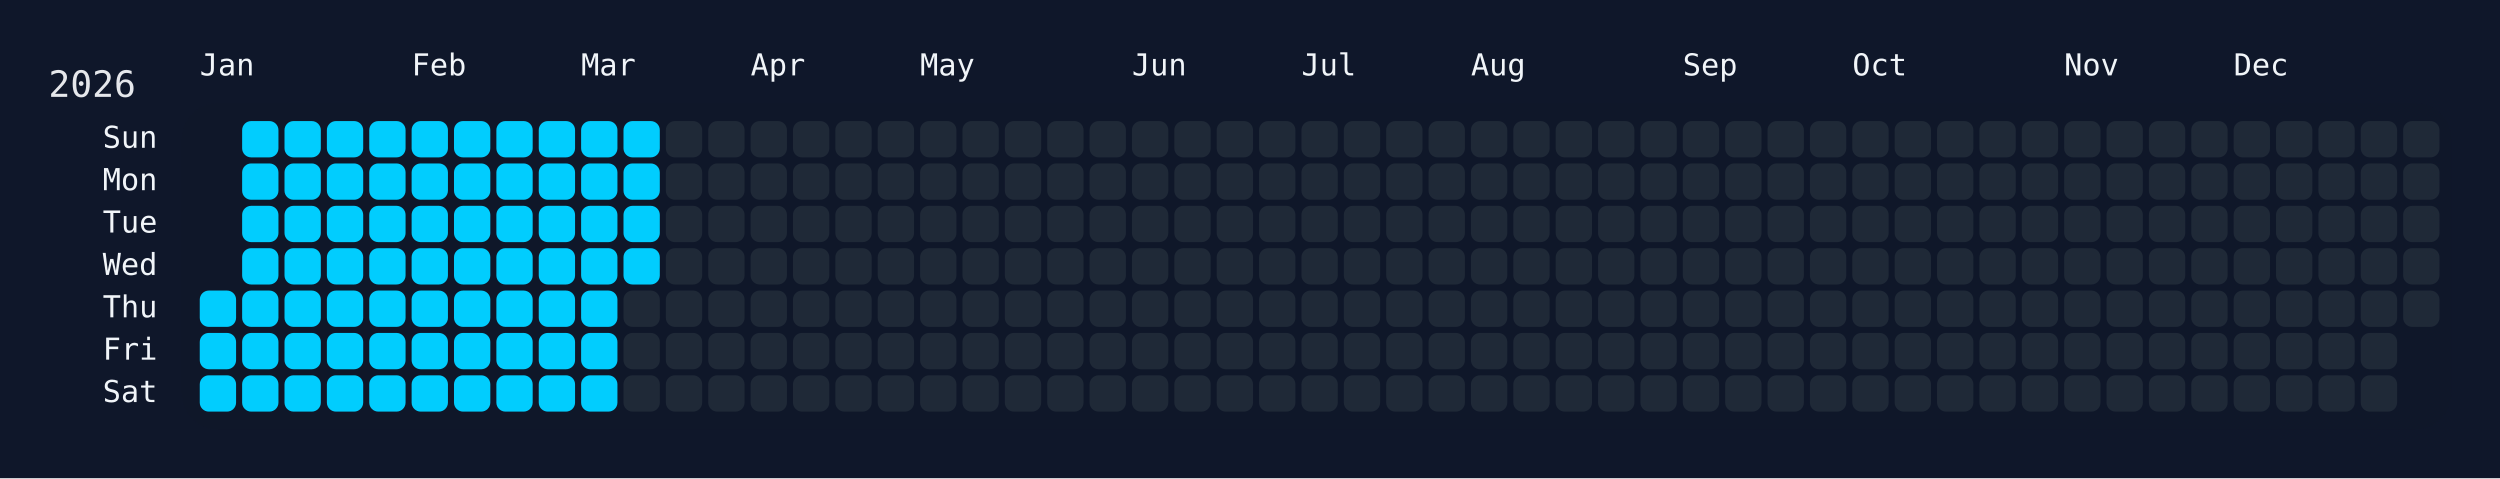
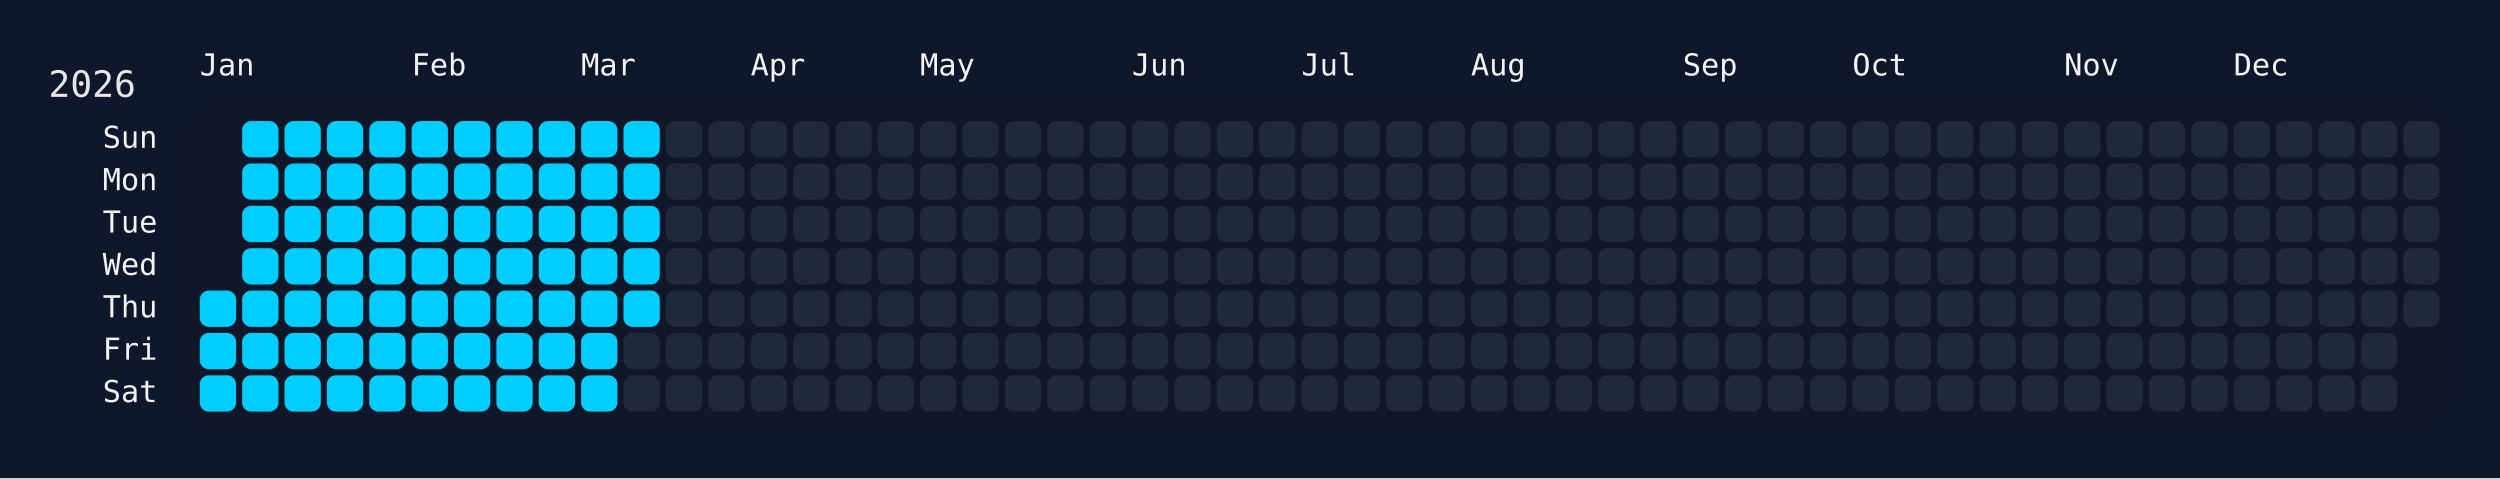
<svg xmlns="http://www.w3.org/2000/svg" width="826" height="158" viewBox="0 0 826 158">
  <rect width="826" height="158" fill="#0f172a" />
  <rect x="60" y="34" width="750" height="108" rx="12" ry="12" fill="rgba(15, 23, 42, 0.8)" />
  <text x="16" y="32" font-size="12" fill="#e5e7eb" font-family="JetBrains Mono, ui-monospace, SFMono-Regular, Menlo, Monaco, Consolas, monospace">2026</text>
  <text x="66" y="18" font-size="10" fill="#f1f5f9" font-family="JetBrains Mono, ui-monospace, SFMono-Regular, Menlo, Monaco, Consolas, monospace" dominant-baseline="hanging">Jan</text>
  <text x="136" y="18" font-size="10" fill="#f1f5f9" font-family="JetBrains Mono, ui-monospace, SFMono-Regular, Menlo, Monaco, Consolas, monospace" dominant-baseline="hanging">Feb</text>
  <text x="192" y="18" font-size="10" fill="#f1f5f9" font-family="JetBrains Mono, ui-monospace, SFMono-Regular, Menlo, Monaco, Consolas, monospace" dominant-baseline="hanging">Mar</text>
  <text x="248" y="18" font-size="10" fill="#f1f5f9" font-family="JetBrains Mono, ui-monospace, SFMono-Regular, Menlo, Monaco, Consolas, monospace" dominant-baseline="hanging">Apr</text>
  <text x="304" y="18" font-size="10" fill="#f1f5f9" font-family="JetBrains Mono, ui-monospace, SFMono-Regular, Menlo, Monaco, Consolas, monospace" dominant-baseline="hanging">May</text>
  <text x="374" y="18" font-size="10" fill="#f1f5f9" font-family="JetBrains Mono, ui-monospace, SFMono-Regular, Menlo, Monaco, Consolas, monospace" dominant-baseline="hanging">Jun</text>
  <text x="430" y="18" font-size="10" fill="#f1f5f9" font-family="JetBrains Mono, ui-monospace, SFMono-Regular, Menlo, Monaco, Consolas, monospace" dominant-baseline="hanging">Jul</text>
  <text x="486" y="18" font-size="10" fill="#f1f5f9" font-family="JetBrains Mono, ui-monospace, SFMono-Regular, Menlo, Monaco, Consolas, monospace" dominant-baseline="hanging">Aug</text>
  <text x="556" y="18" font-size="10" fill="#f1f5f9" font-family="JetBrains Mono, ui-monospace, SFMono-Regular, Menlo, Monaco, Consolas, monospace" dominant-baseline="hanging">Sep</text>
  <text x="612" y="18" font-size="10" fill="#f1f5f9" font-family="JetBrains Mono, ui-monospace, SFMono-Regular, Menlo, Monaco, Consolas, monospace" dominant-baseline="hanging">Oct</text>
  <text x="682" y="18" font-size="10" fill="#f1f5f9" font-family="JetBrains Mono, ui-monospace, SFMono-Regular, Menlo, Monaco, Consolas, monospace" dominant-baseline="hanging">Nov</text>
  <text x="738" y="18" font-size="10" fill="#f1f5f9" font-family="JetBrains Mono, ui-monospace, SFMono-Regular, Menlo, Monaco, Consolas, monospace" dominant-baseline="hanging">Dec</text>
  <text x="52" y="46.0" font-size="10" fill="#f1f5f9" font-family="JetBrains Mono, ui-monospace, SFMono-Regular, Menlo, Monaco, Consolas, monospace" text-anchor="end" dominant-baseline="middle">Sun</text>
  <text x="52" y="60.0" font-size="10" fill="#f1f5f9" font-family="JetBrains Mono, ui-monospace, SFMono-Regular, Menlo, Monaco, Consolas, monospace" text-anchor="end" dominant-baseline="middle">Mon</text>
  <text x="52" y="74.0" font-size="10" fill="#f1f5f9" font-family="JetBrains Mono, ui-monospace, SFMono-Regular, Menlo, Monaco, Consolas, monospace" text-anchor="end" dominant-baseline="middle">Tue</text>
  <text x="52" y="88.0" font-size="10" fill="#f1f5f9" font-family="JetBrains Mono, ui-monospace, SFMono-Regular, Menlo, Monaco, Consolas, monospace" text-anchor="end" dominant-baseline="middle">Wed</text>
  <text x="52" y="102.0" font-size="10" fill="#f1f5f9" font-family="JetBrains Mono, ui-monospace, SFMono-Regular, Menlo, Monaco, Consolas, monospace" text-anchor="end" dominant-baseline="middle">Thu</text>
  <text x="52" y="116.0" font-size="10" fill="#f1f5f9" font-family="JetBrains Mono, ui-monospace, SFMono-Regular, Menlo, Monaco, Consolas, monospace" text-anchor="end" dominant-baseline="middle">Fri</text>
  <text x="52" y="130.0" font-size="10" fill="#f1f5f9" font-family="JetBrains Mono, ui-monospace, SFMono-Regular, Menlo, Monaco, Consolas, monospace" text-anchor="end" dominant-baseline="middle">Sat</text>
  <g transform="translate(66,40)">
    <rect x="0" y="56" width="12" height="12" rx="3" ry="3" fill="#01cdfe" data-date="2026-01-01" />
    <rect x="0" y="70" width="12" height="12" rx="3" ry="3" fill="#01cdfe" data-date="2026-01-02" />
    <rect x="0" y="84" width="12" height="12" rx="3" ry="3" fill="#01cdfe" data-date="2026-01-03" />
    <rect x="14" y="0" width="12" height="12" rx="3" ry="3" fill="#01cdfe" data-date="2026-01-04" />
    <rect x="14" y="14" width="12" height="12" rx="3" ry="3" fill="#01cdfe" data-date="2026-01-05" />
    <rect x="14" y="28" width="12" height="12" rx="3" ry="3" fill="#01cdfe" data-date="2026-01-06" />
    <rect x="14" y="42" width="12" height="12" rx="3" ry="3" fill="#01cdfe" data-date="2026-01-07" />
    <rect x="14" y="56" width="12" height="12" rx="3" ry="3" fill="#01cdfe" data-date="2026-01-08" />
    <rect x="14" y="70" width="12" height="12" rx="3" ry="3" fill="#01cdfe" data-date="2026-01-09" />
    <rect x="14" y="84" width="12" height="12" rx="3" ry="3" fill="#01cdfe" data-date="2026-01-10" />
    <rect x="28" y="0" width="12" height="12" rx="3" ry="3" fill="#01cdfe" data-date="2026-01-11" />
    <rect x="28" y="14" width="12" height="12" rx="3" ry="3" fill="#01cdfe" data-date="2026-01-12" />
    <rect x="28" y="28" width="12" height="12" rx="3" ry="3" fill="#01cdfe" data-date="2026-01-13" />
    <rect x="28" y="42" width="12" height="12" rx="3" ry="3" fill="#01cdfe" data-date="2026-01-14" />
    <rect x="28" y="56" width="12" height="12" rx="3" ry="3" fill="#01cdfe" data-date="2026-01-15" />
    <rect x="28" y="70" width="12" height="12" rx="3" ry="3" fill="#01cdfe" data-date="2026-01-16" />
    <rect x="28" y="84" width="12" height="12" rx="3" ry="3" fill="#01cdfe" data-date="2026-01-17" />
    <rect x="42" y="0" width="12" height="12" rx="3" ry="3" fill="#01cdfe" data-date="2026-01-18" />
    <rect x="42" y="14" width="12" height="12" rx="3" ry="3" fill="#01cdfe" data-date="2026-01-19" />
    <rect x="42" y="28" width="12" height="12" rx="3" ry="3" fill="#01cdfe" data-date="2026-01-20" />
    <rect x="42" y="42" width="12" height="12" rx="3" ry="3" fill="#01cdfe" data-date="2026-01-21" />
    <rect x="42" y="56" width="12" height="12" rx="3" ry="3" fill="#01cdfe" data-date="2026-01-22" />
    <rect x="42" y="70" width="12" height="12" rx="3" ry="3" fill="#01cdfe" data-date="2026-01-23" />
    <rect x="42" y="84" width="12" height="12" rx="3" ry="3" fill="#01cdfe" data-date="2026-01-24" />
    <rect x="56" y="0" width="12" height="12" rx="3" ry="3" fill="#01cdfe" data-date="2026-01-25" />
    <rect x="56" y="14" width="12" height="12" rx="3" ry="3" fill="#01cdfe" data-date="2026-01-26" />
    <rect x="56" y="28" width="12" height="12" rx="3" ry="3" fill="#01cdfe" data-date="2026-01-27" />
    <rect x="56" y="42" width="12" height="12" rx="3" ry="3" fill="#01cdfe" data-date="2026-01-28" />
    <rect x="56" y="56" width="12" height="12" rx="3" ry="3" fill="#01cdfe" data-date="2026-01-29" />
    <rect x="56" y="70" width="12" height="12" rx="3" ry="3" fill="#01cdfe" data-date="2026-01-30" />
    <rect x="56" y="84" width="12" height="12" rx="3" ry="3" fill="#01cdfe" data-date="2026-01-31" />
    <rect x="70" y="0" width="12" height="12" rx="3" ry="3" fill="#01cdfe" data-date="2026-02-01" />
    <rect x="70" y="14" width="12" height="12" rx="3" ry="3" fill="#01cdfe" data-date="2026-02-02" />
    <rect x="70" y="28" width="12" height="12" rx="3" ry="3" fill="#01cdfe" data-date="2026-02-03" />
    <rect x="70" y="42" width="12" height="12" rx="3" ry="3" fill="#01cdfe" data-date="2026-02-04" />
    <rect x="70" y="56" width="12" height="12" rx="3" ry="3" fill="#01cdfe" data-date="2026-02-05" />
    <rect x="70" y="70" width="12" height="12" rx="3" ry="3" fill="#01cdfe" data-date="2026-02-06" />
    <rect x="70" y="84" width="12" height="12" rx="3" ry="3" fill="#01cdfe" data-date="2026-02-07" />
    <rect x="84" y="0" width="12" height="12" rx="3" ry="3" fill="#01cdfe" data-date="2026-02-08" />
    <rect x="84" y="14" width="12" height="12" rx="3" ry="3" fill="#01cdfe" data-date="2026-02-09" />
    <rect x="84" y="28" width="12" height="12" rx="3" ry="3" fill="#01cdfe" data-date="2026-02-10" />
    <rect x="84" y="42" width="12" height="12" rx="3" ry="3" fill="#01cdfe" data-date="2026-02-11" />
    <rect x="84" y="56" width="12" height="12" rx="3" ry="3" fill="#01cdfe" data-date="2026-02-12" />
    <rect x="84" y="70" width="12" height="12" rx="3" ry="3" fill="#01cdfe" data-date="2026-02-13" />
    <rect x="84" y="84" width="12" height="12" rx="3" ry="3" fill="#01cdfe" data-date="2026-02-14" />
    <rect x="98" y="0" width="12" height="12" rx="3" ry="3" fill="#01cdfe" data-date="2026-02-15" />
    <rect x="98" y="14" width="12" height="12" rx="3" ry="3" fill="#01cdfe" data-date="2026-02-16" />
    <rect x="98" y="28" width="12" height="12" rx="3" ry="3" fill="#01cdfe" data-date="2026-02-17" />
    <rect x="98" y="42" width="12" height="12" rx="3" ry="3" fill="#01cdfe" data-date="2026-02-18" />
    <rect x="98" y="56" width="12" height="12" rx="3" ry="3" fill="#01cdfe" data-date="2026-02-19" />
    <rect x="98" y="70" width="12" height="12" rx="3" ry="3" fill="#01cdfe" data-date="2026-02-20" />
    <rect x="98" y="84" width="12" height="12" rx="3" ry="3" fill="#01cdfe" data-date="2026-02-21" />
    <rect x="112" y="0" width="12" height="12" rx="3" ry="3" fill="#01cdfe" data-date="2026-02-22" />
    <rect x="112" y="14" width="12" height="12" rx="3" ry="3" fill="#01cdfe" data-date="2026-02-23" />
    <rect x="112" y="28" width="12" height="12" rx="3" ry="3" fill="#01cdfe" data-date="2026-02-24" />
    <rect x="112" y="42" width="12" height="12" rx="3" ry="3" fill="#01cdfe" data-date="2026-02-25" />
    <rect x="112" y="56" width="12" height="12" rx="3" ry="3" fill="#01cdfe" data-date="2026-02-26" />
    <rect x="112" y="70" width="12" height="12" rx="3" ry="3" fill="#01cdfe" data-date="2026-02-27" />
    <rect x="112" y="84" width="12" height="12" rx="3" ry="3" fill="#01cdfe" data-date="2026-02-28" />
    <rect x="126" y="0" width="12" height="12" rx="3" ry="3" fill="#01cdfe" data-date="2026-03-01" />
    <rect x="126" y="14" width="12" height="12" rx="3" ry="3" fill="#01cdfe" data-date="2026-03-02" />
    <rect x="126" y="28" width="12" height="12" rx="3" ry="3" fill="#01cdfe" data-date="2026-03-03" />
    <rect x="126" y="42" width="12" height="12" rx="3" ry="3" fill="#01cdfe" data-date="2026-03-04" />
    <rect x="126" y="56" width="12" height="12" rx="3" ry="3" fill="#01cdfe" data-date="2026-03-05" />
    <rect x="126" y="70" width="12" height="12" rx="3" ry="3" fill="#01cdfe" data-date="2026-03-06" />
    <rect x="126" y="84" width="12" height="12" rx="3" ry="3" fill="#01cdfe" data-date="2026-03-07" />
    <rect x="140" y="0" width="12" height="12" rx="3" ry="3" fill="#01cdfe" data-date="2026-03-08" />
    <rect x="140" y="14" width="12" height="12" rx="3" ry="3" fill="#01cdfe" data-date="2026-03-09" />
    <rect x="140" y="28" width="12" height="12" rx="3" ry="3" fill="#01cdfe" data-date="2026-03-10" />
    <rect x="140" y="42" width="12" height="12" rx="3" ry="3" fill="#01cdfe" data-date="2026-03-11" />
-     <rect x="140" y="56" width="12" height="12" rx="3" ry="3" fill="#1f2937" data-date="2026-03-12" />
+     <rect x="140" y="56" width="12" height="12" rx="3" ry="3" fill="#01cdfe" data-date="2026-03-12" />
    <rect x="140" y="70" width="12" height="12" rx="3" ry="3" fill="#1f2937" data-date="2026-03-13" />
    <rect x="140" y="84" width="12" height="12" rx="3" ry="3" fill="#1f2937" data-date="2026-03-14" />
    <rect x="154" y="0" width="12" height="12" rx="3" ry="3" fill="#1f2937" data-date="2026-03-15" />
    <rect x="154" y="14" width="12" height="12" rx="3" ry="3" fill="#1f2937" data-date="2026-03-16" />
    <rect x="154" y="28" width="12" height="12" rx="3" ry="3" fill="#1f2937" data-date="2026-03-17" />
    <rect x="154" y="42" width="12" height="12" rx="3" ry="3" fill="#1f2937" data-date="2026-03-18" />
    <rect x="154" y="56" width="12" height="12" rx="3" ry="3" fill="#1f2937" data-date="2026-03-19" />
    <rect x="154" y="70" width="12" height="12" rx="3" ry="3" fill="#1f2937" data-date="2026-03-20" />
    <rect x="154" y="84" width="12" height="12" rx="3" ry="3" fill="#1f2937" data-date="2026-03-21" />
    <rect x="168" y="0" width="12" height="12" rx="3" ry="3" fill="#1f2937" data-date="2026-03-22" />
    <rect x="168" y="14" width="12" height="12" rx="3" ry="3" fill="#1f2937" data-date="2026-03-23" />
    <rect x="168" y="28" width="12" height="12" rx="3" ry="3" fill="#1f2937" data-date="2026-03-24" />
    <rect x="168" y="42" width="12" height="12" rx="3" ry="3" fill="#1f2937" data-date="2026-03-25" />
    <rect x="168" y="56" width="12" height="12" rx="3" ry="3" fill="#1f2937" data-date="2026-03-26" />
    <rect x="168" y="70" width="12" height="12" rx="3" ry="3" fill="#1f2937" data-date="2026-03-27" />
    <rect x="168" y="84" width="12" height="12" rx="3" ry="3" fill="#1f2937" data-date="2026-03-28" />
    <rect x="182" y="0" width="12" height="12" rx="3" ry="3" fill="#1f2937" data-date="2026-03-29" />
    <rect x="182" y="14" width="12" height="12" rx="3" ry="3" fill="#1f2937" data-date="2026-03-30" />
    <rect x="182" y="28" width="12" height="12" rx="3" ry="3" fill="#1f2937" data-date="2026-03-31" />
    <rect x="182" y="42" width="12" height="12" rx="3" ry="3" fill="#1f2937" data-date="2026-04-01" />
    <rect x="182" y="56" width="12" height="12" rx="3" ry="3" fill="#1f2937" data-date="2026-04-02" />
    <rect x="182" y="70" width="12" height="12" rx="3" ry="3" fill="#1f2937" data-date="2026-04-03" />
    <rect x="182" y="84" width="12" height="12" rx="3" ry="3" fill="#1f2937" data-date="2026-04-04" />
    <rect x="196" y="0" width="12" height="12" rx="3" ry="3" fill="#1f2937" data-date="2026-04-05" />
    <rect x="196" y="14" width="12" height="12" rx="3" ry="3" fill="#1f2937" data-date="2026-04-06" />
    <rect x="196" y="28" width="12" height="12" rx="3" ry="3" fill="#1f2937" data-date="2026-04-07" />
    <rect x="196" y="42" width="12" height="12" rx="3" ry="3" fill="#1f2937" data-date="2026-04-08" />
    <rect x="196" y="56" width="12" height="12" rx="3" ry="3" fill="#1f2937" data-date="2026-04-09" />
    <rect x="196" y="70" width="12" height="12" rx="3" ry="3" fill="#1f2937" data-date="2026-04-10" />
    <rect x="196" y="84" width="12" height="12" rx="3" ry="3" fill="#1f2937" data-date="2026-04-11" />
    <rect x="210" y="0" width="12" height="12" rx="3" ry="3" fill="#1f2937" data-date="2026-04-12" />
    <rect x="210" y="14" width="12" height="12" rx="3" ry="3" fill="#1f2937" data-date="2026-04-13" />
    <rect x="210" y="28" width="12" height="12" rx="3" ry="3" fill="#1f2937" data-date="2026-04-14" />
    <rect x="210" y="42" width="12" height="12" rx="3" ry="3" fill="#1f2937" data-date="2026-04-15" />
    <rect x="210" y="56" width="12" height="12" rx="3" ry="3" fill="#1f2937" data-date="2026-04-16" />
    <rect x="210" y="70" width="12" height="12" rx="3" ry="3" fill="#1f2937" data-date="2026-04-17" />
    <rect x="210" y="84" width="12" height="12" rx="3" ry="3" fill="#1f2937" data-date="2026-04-18" />
    <rect x="224" y="0" width="12" height="12" rx="3" ry="3" fill="#1f2937" data-date="2026-04-19" />
    <rect x="224" y="14" width="12" height="12" rx="3" ry="3" fill="#1f2937" data-date="2026-04-20" />
    <rect x="224" y="28" width="12" height="12" rx="3" ry="3" fill="#1f2937" data-date="2026-04-21" />
    <rect x="224" y="42" width="12" height="12" rx="3" ry="3" fill="#1f2937" data-date="2026-04-22" />
    <rect x="224" y="56" width="12" height="12" rx="3" ry="3" fill="#1f2937" data-date="2026-04-23" />
    <rect x="224" y="70" width="12" height="12" rx="3" ry="3" fill="#1f2937" data-date="2026-04-24" />
    <rect x="224" y="84" width="12" height="12" rx="3" ry="3" fill="#1f2937" data-date="2026-04-25" />
    <rect x="238" y="0" width="12" height="12" rx="3" ry="3" fill="#1f2937" data-date="2026-04-26" />
    <rect x="238" y="14" width="12" height="12" rx="3" ry="3" fill="#1f2937" data-date="2026-04-27" />
    <rect x="238" y="28" width="12" height="12" rx="3" ry="3" fill="#1f2937" data-date="2026-04-28" />
    <rect x="238" y="42" width="12" height="12" rx="3" ry="3" fill="#1f2937" data-date="2026-04-29" />
    <rect x="238" y="56" width="12" height="12" rx="3" ry="3" fill="#1f2937" data-date="2026-04-30" />
    <rect x="238" y="70" width="12" height="12" rx="3" ry="3" fill="#1f2937" data-date="2026-05-01" />
    <rect x="238" y="84" width="12" height="12" rx="3" ry="3" fill="#1f2937" data-date="2026-05-02" />
    <rect x="252" y="0" width="12" height="12" rx="3" ry="3" fill="#1f2937" data-date="2026-05-03" />
    <rect x="252" y="14" width="12" height="12" rx="3" ry="3" fill="#1f2937" data-date="2026-05-04" />
    <rect x="252" y="28" width="12" height="12" rx="3" ry="3" fill="#1f2937" data-date="2026-05-05" />
    <rect x="252" y="42" width="12" height="12" rx="3" ry="3" fill="#1f2937" data-date="2026-05-06" />
    <rect x="252" y="56" width="12" height="12" rx="3" ry="3" fill="#1f2937" data-date="2026-05-07" />
    <rect x="252" y="70" width="12" height="12" rx="3" ry="3" fill="#1f2937" data-date="2026-05-08" />
    <rect x="252" y="84" width="12" height="12" rx="3" ry="3" fill="#1f2937" data-date="2026-05-09" />
    <rect x="266" y="0" width="12" height="12" rx="3" ry="3" fill="#1f2937" data-date="2026-05-10" />
    <rect x="266" y="14" width="12" height="12" rx="3" ry="3" fill="#1f2937" data-date="2026-05-11" />
    <rect x="266" y="28" width="12" height="12" rx="3" ry="3" fill="#1f2937" data-date="2026-05-12" />
    <rect x="266" y="42" width="12" height="12" rx="3" ry="3" fill="#1f2937" data-date="2026-05-13" />
    <rect x="266" y="56" width="12" height="12" rx="3" ry="3" fill="#1f2937" data-date="2026-05-14" />
    <rect x="266" y="70" width="12" height="12" rx="3" ry="3" fill="#1f2937" data-date="2026-05-15" />
    <rect x="266" y="84" width="12" height="12" rx="3" ry="3" fill="#1f2937" data-date="2026-05-16" />
    <rect x="280" y="0" width="12" height="12" rx="3" ry="3" fill="#1f2937" data-date="2026-05-17" />
    <rect x="280" y="14" width="12" height="12" rx="3" ry="3" fill="#1f2937" data-date="2026-05-18" />
    <rect x="280" y="28" width="12" height="12" rx="3" ry="3" fill="#1f2937" data-date="2026-05-19" />
    <rect x="280" y="42" width="12" height="12" rx="3" ry="3" fill="#1f2937" data-date="2026-05-20" />
    <rect x="280" y="56" width="12" height="12" rx="3" ry="3" fill="#1f2937" data-date="2026-05-21" />
    <rect x="280" y="70" width="12" height="12" rx="3" ry="3" fill="#1f2937" data-date="2026-05-22" />
    <rect x="280" y="84" width="12" height="12" rx="3" ry="3" fill="#1f2937" data-date="2026-05-23" />
    <rect x="294" y="0" width="12" height="12" rx="3" ry="3" fill="#1f2937" data-date="2026-05-24" />
    <rect x="294" y="14" width="12" height="12" rx="3" ry="3" fill="#1f2937" data-date="2026-05-25" />
    <rect x="294" y="28" width="12" height="12" rx="3" ry="3" fill="#1f2937" data-date="2026-05-26" />
    <rect x="294" y="42" width="12" height="12" rx="3" ry="3" fill="#1f2937" data-date="2026-05-27" />
    <rect x="294" y="56" width="12" height="12" rx="3" ry="3" fill="#1f2937" data-date="2026-05-28" />
    <rect x="294" y="70" width="12" height="12" rx="3" ry="3" fill="#1f2937" data-date="2026-05-29" />
    <rect x="294" y="84" width="12" height="12" rx="3" ry="3" fill="#1f2937" data-date="2026-05-30" />
    <rect x="308" y="0" width="12" height="12" rx="3" ry="3" fill="#1f2937" data-date="2026-05-31" />
    <rect x="308" y="14" width="12" height="12" rx="3" ry="3" fill="#1f2937" data-date="2026-06-01" />
    <rect x="308" y="28" width="12" height="12" rx="3" ry="3" fill="#1f2937" data-date="2026-06-02" />
    <rect x="308" y="42" width="12" height="12" rx="3" ry="3" fill="#1f2937" data-date="2026-06-03" />
    <rect x="308" y="56" width="12" height="12" rx="3" ry="3" fill="#1f2937" data-date="2026-06-04" />
    <rect x="308" y="70" width="12" height="12" rx="3" ry="3" fill="#1f2937" data-date="2026-06-05" />
    <rect x="308" y="84" width="12" height="12" rx="3" ry="3" fill="#1f2937" data-date="2026-06-06" />
    <rect x="322" y="0" width="12" height="12" rx="3" ry="3" fill="#1f2937" data-date="2026-06-07" />
    <rect x="322" y="14" width="12" height="12" rx="3" ry="3" fill="#1f2937" data-date="2026-06-08" />
    <rect x="322" y="28" width="12" height="12" rx="3" ry="3" fill="#1f2937" data-date="2026-06-09" />
    <rect x="322" y="42" width="12" height="12" rx="3" ry="3" fill="#1f2937" data-date="2026-06-10" />
    <rect x="322" y="56" width="12" height="12" rx="3" ry="3" fill="#1f2937" data-date="2026-06-11" />
    <rect x="322" y="70" width="12" height="12" rx="3" ry="3" fill="#1f2937" data-date="2026-06-12" />
    <rect x="322" y="84" width="12" height="12" rx="3" ry="3" fill="#1f2937" data-date="2026-06-13" />
    <rect x="336" y="0" width="12" height="12" rx="3" ry="3" fill="#1f2937" data-date="2026-06-14" />
    <rect x="336" y="14" width="12" height="12" rx="3" ry="3" fill="#1f2937" data-date="2026-06-15" />
    <rect x="336" y="28" width="12" height="12" rx="3" ry="3" fill="#1f2937" data-date="2026-06-16" />
    <rect x="336" y="42" width="12" height="12" rx="3" ry="3" fill="#1f2937" data-date="2026-06-17" />
    <rect x="336" y="56" width="12" height="12" rx="3" ry="3" fill="#1f2937" data-date="2026-06-18" />
    <rect x="336" y="70" width="12" height="12" rx="3" ry="3" fill="#1f2937" data-date="2026-06-19" />
    <rect x="336" y="84" width="12" height="12" rx="3" ry="3" fill="#1f2937" data-date="2026-06-20" />
    <rect x="350" y="0" width="12" height="12" rx="3" ry="3" fill="#1f2937" data-date="2026-06-21" />
    <rect x="350" y="14" width="12" height="12" rx="3" ry="3" fill="#1f2937" data-date="2026-06-22" />
    <rect x="350" y="28" width="12" height="12" rx="3" ry="3" fill="#1f2937" data-date="2026-06-23" />
    <rect x="350" y="42" width="12" height="12" rx="3" ry="3" fill="#1f2937" data-date="2026-06-24" />
    <rect x="350" y="56" width="12" height="12" rx="3" ry="3" fill="#1f2937" data-date="2026-06-25" />
    <rect x="350" y="70" width="12" height="12" rx="3" ry="3" fill="#1f2937" data-date="2026-06-26" />
    <rect x="350" y="84" width="12" height="12" rx="3" ry="3" fill="#1f2937" data-date="2026-06-27" />
    <rect x="364" y="0" width="12" height="12" rx="3" ry="3" fill="#1f2937" data-date="2026-06-28" />
    <rect x="364" y="14" width="12" height="12" rx="3" ry="3" fill="#1f2937" data-date="2026-06-29" />
    <rect x="364" y="28" width="12" height="12" rx="3" ry="3" fill="#1f2937" data-date="2026-06-30" />
    <rect x="364" y="42" width="12" height="12" rx="3" ry="3" fill="#1f2937" data-date="2026-07-01" />
    <rect x="364" y="56" width="12" height="12" rx="3" ry="3" fill="#1f2937" data-date="2026-07-02" />
    <rect x="364" y="70" width="12" height="12" rx="3" ry="3" fill="#1f2937" data-date="2026-07-03" />
    <rect x="364" y="84" width="12" height="12" rx="3" ry="3" fill="#1f2937" data-date="2026-07-04" />
    <rect x="378" y="0" width="12" height="12" rx="3" ry="3" fill="#1f2937" data-date="2026-07-05" />
    <rect x="378" y="14" width="12" height="12" rx="3" ry="3" fill="#1f2937" data-date="2026-07-06" />
    <rect x="378" y="28" width="12" height="12" rx="3" ry="3" fill="#1f2937" data-date="2026-07-07" />
    <rect x="378" y="42" width="12" height="12" rx="3" ry="3" fill="#1f2937" data-date="2026-07-08" />
    <rect x="378" y="56" width="12" height="12" rx="3" ry="3" fill="#1f2937" data-date="2026-07-09" />
    <rect x="378" y="70" width="12" height="12" rx="3" ry="3" fill="#1f2937" data-date="2026-07-10" />
    <rect x="378" y="84" width="12" height="12" rx="3" ry="3" fill="#1f2937" data-date="2026-07-11" />
    <rect x="392" y="0" width="12" height="12" rx="3" ry="3" fill="#1f2937" data-date="2026-07-12" />
    <rect x="392" y="14" width="12" height="12" rx="3" ry="3" fill="#1f2937" data-date="2026-07-13" />
    <rect x="392" y="28" width="12" height="12" rx="3" ry="3" fill="#1f2937" data-date="2026-07-14" />
    <rect x="392" y="42" width="12" height="12" rx="3" ry="3" fill="#1f2937" data-date="2026-07-15" />
    <rect x="392" y="56" width="12" height="12" rx="3" ry="3" fill="#1f2937" data-date="2026-07-16" />
    <rect x="392" y="70" width="12" height="12" rx="3" ry="3" fill="#1f2937" data-date="2026-07-17" />
    <rect x="392" y="84" width="12" height="12" rx="3" ry="3" fill="#1f2937" data-date="2026-07-18" />
    <rect x="406" y="0" width="12" height="12" rx="3" ry="3" fill="#1f2937" data-date="2026-07-19" />
    <rect x="406" y="14" width="12" height="12" rx="3" ry="3" fill="#1f2937" data-date="2026-07-20" />
    <rect x="406" y="28" width="12" height="12" rx="3" ry="3" fill="#1f2937" data-date="2026-07-21" />
    <rect x="406" y="42" width="12" height="12" rx="3" ry="3" fill="#1f2937" data-date="2026-07-22" />
    <rect x="406" y="56" width="12" height="12" rx="3" ry="3" fill="#1f2937" data-date="2026-07-23" />
    <rect x="406" y="70" width="12" height="12" rx="3" ry="3" fill="#1f2937" data-date="2026-07-24" />
    <rect x="406" y="84" width="12" height="12" rx="3" ry="3" fill="#1f2937" data-date="2026-07-25" />
    <rect x="420" y="0" width="12" height="12" rx="3" ry="3" fill="#1f2937" data-date="2026-07-26" />
    <rect x="420" y="14" width="12" height="12" rx="3" ry="3" fill="#1f2937" data-date="2026-07-27" />
    <rect x="420" y="28" width="12" height="12" rx="3" ry="3" fill="#1f2937" data-date="2026-07-28" />
    <rect x="420" y="42" width="12" height="12" rx="3" ry="3" fill="#1f2937" data-date="2026-07-29" />
    <rect x="420" y="56" width="12" height="12" rx="3" ry="3" fill="#1f2937" data-date="2026-07-30" />
    <rect x="420" y="70" width="12" height="12" rx="3" ry="3" fill="#1f2937" data-date="2026-07-31" />
    <rect x="420" y="84" width="12" height="12" rx="3" ry="3" fill="#1f2937" data-date="2026-08-01" />
    <rect x="434" y="0" width="12" height="12" rx="3" ry="3" fill="#1f2937" data-date="2026-08-02" />
    <rect x="434" y="14" width="12" height="12" rx="3" ry="3" fill="#1f2937" data-date="2026-08-03" />
    <rect x="434" y="28" width="12" height="12" rx="3" ry="3" fill="#1f2937" data-date="2026-08-04" />
    <rect x="434" y="42" width="12" height="12" rx="3" ry="3" fill="#1f2937" data-date="2026-08-05" />
    <rect x="434" y="56" width="12" height="12" rx="3" ry="3" fill="#1f2937" data-date="2026-08-06" />
    <rect x="434" y="70" width="12" height="12" rx="3" ry="3" fill="#1f2937" data-date="2026-08-07" />
    <rect x="434" y="84" width="12" height="12" rx="3" ry="3" fill="#1f2937" data-date="2026-08-08" />
    <rect x="448" y="0" width="12" height="12" rx="3" ry="3" fill="#1f2937" data-date="2026-08-09" />
    <rect x="448" y="14" width="12" height="12" rx="3" ry="3" fill="#1f2937" data-date="2026-08-10" />
    <rect x="448" y="28" width="12" height="12" rx="3" ry="3" fill="#1f2937" data-date="2026-08-11" />
    <rect x="448" y="42" width="12" height="12" rx="3" ry="3" fill="#1f2937" data-date="2026-08-12" />
    <rect x="448" y="56" width="12" height="12" rx="3" ry="3" fill="#1f2937" data-date="2026-08-13" />
    <rect x="448" y="70" width="12" height="12" rx="3" ry="3" fill="#1f2937" data-date="2026-08-14" />
    <rect x="448" y="84" width="12" height="12" rx="3" ry="3" fill="#1f2937" data-date="2026-08-15" />
    <rect x="462" y="0" width="12" height="12" rx="3" ry="3" fill="#1f2937" data-date="2026-08-16" />
    <rect x="462" y="14" width="12" height="12" rx="3" ry="3" fill="#1f2937" data-date="2026-08-17" />
    <rect x="462" y="28" width="12" height="12" rx="3" ry="3" fill="#1f2937" data-date="2026-08-18" />
    <rect x="462" y="42" width="12" height="12" rx="3" ry="3" fill="#1f2937" data-date="2026-08-19" />
    <rect x="462" y="56" width="12" height="12" rx="3" ry="3" fill="#1f2937" data-date="2026-08-20" />
    <rect x="462" y="70" width="12" height="12" rx="3" ry="3" fill="#1f2937" data-date="2026-08-21" />
    <rect x="462" y="84" width="12" height="12" rx="3" ry="3" fill="#1f2937" data-date="2026-08-22" />
    <rect x="476" y="0" width="12" height="12" rx="3" ry="3" fill="#1f2937" data-date="2026-08-23" />
    <rect x="476" y="14" width="12" height="12" rx="3" ry="3" fill="#1f2937" data-date="2026-08-24" />
    <rect x="476" y="28" width="12" height="12" rx="3" ry="3" fill="#1f2937" data-date="2026-08-25" />
    <rect x="476" y="42" width="12" height="12" rx="3" ry="3" fill="#1f2937" data-date="2026-08-26" />
    <rect x="476" y="56" width="12" height="12" rx="3" ry="3" fill="#1f2937" data-date="2026-08-27" />
    <rect x="476" y="70" width="12" height="12" rx="3" ry="3" fill="#1f2937" data-date="2026-08-28" />
    <rect x="476" y="84" width="12" height="12" rx="3" ry="3" fill="#1f2937" data-date="2026-08-29" />
    <rect x="490" y="0" width="12" height="12" rx="3" ry="3" fill="#1f2937" data-date="2026-08-30" />
    <rect x="490" y="14" width="12" height="12" rx="3" ry="3" fill="#1f2937" data-date="2026-08-31" />
    <rect x="490" y="28" width="12" height="12" rx="3" ry="3" fill="#1f2937" data-date="2026-09-01" />
    <rect x="490" y="42" width="12" height="12" rx="3" ry="3" fill="#1f2937" data-date="2026-09-02" />
    <rect x="490" y="56" width="12" height="12" rx="3" ry="3" fill="#1f2937" data-date="2026-09-03" />
    <rect x="490" y="70" width="12" height="12" rx="3" ry="3" fill="#1f2937" data-date="2026-09-04" />
    <rect x="490" y="84" width="12" height="12" rx="3" ry="3" fill="#1f2937" data-date="2026-09-05" />
    <rect x="504" y="0" width="12" height="12" rx="3" ry="3" fill="#1f2937" data-date="2026-09-06" />
    <rect x="504" y="14" width="12" height="12" rx="3" ry="3" fill="#1f2937" data-date="2026-09-07" />
    <rect x="504" y="28" width="12" height="12" rx="3" ry="3" fill="#1f2937" data-date="2026-09-08" />
    <rect x="504" y="42" width="12" height="12" rx="3" ry="3" fill="#1f2937" data-date="2026-09-09" />
    <rect x="504" y="56" width="12" height="12" rx="3" ry="3" fill="#1f2937" data-date="2026-09-10" />
    <rect x="504" y="70" width="12" height="12" rx="3" ry="3" fill="#1f2937" data-date="2026-09-11" />
    <rect x="504" y="84" width="12" height="12" rx="3" ry="3" fill="#1f2937" data-date="2026-09-12" />
    <rect x="518" y="0" width="12" height="12" rx="3" ry="3" fill="#1f2937" data-date="2026-09-13" />
    <rect x="518" y="14" width="12" height="12" rx="3" ry="3" fill="#1f2937" data-date="2026-09-14" />
    <rect x="518" y="28" width="12" height="12" rx="3" ry="3" fill="#1f2937" data-date="2026-09-15" />
    <rect x="518" y="42" width="12" height="12" rx="3" ry="3" fill="#1f2937" data-date="2026-09-16" />
    <rect x="518" y="56" width="12" height="12" rx="3" ry="3" fill="#1f2937" data-date="2026-09-17" />
    <rect x="518" y="70" width="12" height="12" rx="3" ry="3" fill="#1f2937" data-date="2026-09-18" />
    <rect x="518" y="84" width="12" height="12" rx="3" ry="3" fill="#1f2937" data-date="2026-09-19" />
    <rect x="532" y="0" width="12" height="12" rx="3" ry="3" fill="#1f2937" data-date="2026-09-20" />
    <rect x="532" y="14" width="12" height="12" rx="3" ry="3" fill="#1f2937" data-date="2026-09-21" />
    <rect x="532" y="28" width="12" height="12" rx="3" ry="3" fill="#1f2937" data-date="2026-09-22" />
    <rect x="532" y="42" width="12" height="12" rx="3" ry="3" fill="#1f2937" data-date="2026-09-23" />
    <rect x="532" y="56" width="12" height="12" rx="3" ry="3" fill="#1f2937" data-date="2026-09-24" />
    <rect x="532" y="70" width="12" height="12" rx="3" ry="3" fill="#1f2937" data-date="2026-09-25" />
    <rect x="532" y="84" width="12" height="12" rx="3" ry="3" fill="#1f2937" data-date="2026-09-26" />
    <rect x="546" y="0" width="12" height="12" rx="3" ry="3" fill="#1f2937" data-date="2026-09-27" />
    <rect x="546" y="14" width="12" height="12" rx="3" ry="3" fill="#1f2937" data-date="2026-09-28" />
    <rect x="546" y="28" width="12" height="12" rx="3" ry="3" fill="#1f2937" data-date="2026-09-29" />
    <rect x="546" y="42" width="12" height="12" rx="3" ry="3" fill="#1f2937" data-date="2026-09-30" />
    <rect x="546" y="56" width="12" height="12" rx="3" ry="3" fill="#1f2937" data-date="2026-10-01" />
    <rect x="546" y="70" width="12" height="12" rx="3" ry="3" fill="#1f2937" data-date="2026-10-02" />
    <rect x="546" y="84" width="12" height="12" rx="3" ry="3" fill="#1f2937" data-date="2026-10-03" />
    <rect x="560" y="0" width="12" height="12" rx="3" ry="3" fill="#1f2937" data-date="2026-10-04" />
    <rect x="560" y="14" width="12" height="12" rx="3" ry="3" fill="#1f2937" data-date="2026-10-05" />
    <rect x="560" y="28" width="12" height="12" rx="3" ry="3" fill="#1f2937" data-date="2026-10-06" />
    <rect x="560" y="42" width="12" height="12" rx="3" ry="3" fill="#1f2937" data-date="2026-10-07" />
    <rect x="560" y="56" width="12" height="12" rx="3" ry="3" fill="#1f2937" data-date="2026-10-08" />
    <rect x="560" y="70" width="12" height="12" rx="3" ry="3" fill="#1f2937" data-date="2026-10-09" />
    <rect x="560" y="84" width="12" height="12" rx="3" ry="3" fill="#1f2937" data-date="2026-10-10" />
    <rect x="574" y="0" width="12" height="12" rx="3" ry="3" fill="#1f2937" data-date="2026-10-11" />
    <rect x="574" y="14" width="12" height="12" rx="3" ry="3" fill="#1f2937" data-date="2026-10-12" />
    <rect x="574" y="28" width="12" height="12" rx="3" ry="3" fill="#1f2937" data-date="2026-10-13" />
    <rect x="574" y="42" width="12" height="12" rx="3" ry="3" fill="#1f2937" data-date="2026-10-14" />
    <rect x="574" y="56" width="12" height="12" rx="3" ry="3" fill="#1f2937" data-date="2026-10-15" />
    <rect x="574" y="70" width="12" height="12" rx="3" ry="3" fill="#1f2937" data-date="2026-10-16" />
    <rect x="574" y="84" width="12" height="12" rx="3" ry="3" fill="#1f2937" data-date="2026-10-17" />
    <rect x="588" y="0" width="12" height="12" rx="3" ry="3" fill="#1f2937" data-date="2026-10-18" />
    <rect x="588" y="14" width="12" height="12" rx="3" ry="3" fill="#1f2937" data-date="2026-10-19" />
    <rect x="588" y="28" width="12" height="12" rx="3" ry="3" fill="#1f2937" data-date="2026-10-20" />
    <rect x="588" y="42" width="12" height="12" rx="3" ry="3" fill="#1f2937" data-date="2026-10-21" />
    <rect x="588" y="56" width="12" height="12" rx="3" ry="3" fill="#1f2937" data-date="2026-10-22" />
    <rect x="588" y="70" width="12" height="12" rx="3" ry="3" fill="#1f2937" data-date="2026-10-23" />
    <rect x="588" y="84" width="12" height="12" rx="3" ry="3" fill="#1f2937" data-date="2026-10-24" />
    <rect x="602" y="0" width="12" height="12" rx="3" ry="3" fill="#1f2937" data-date="2026-10-25" />
    <rect x="602" y="14" width="12" height="12" rx="3" ry="3" fill="#1f2937" data-date="2026-10-26" />
    <rect x="602" y="28" width="12" height="12" rx="3" ry="3" fill="#1f2937" data-date="2026-10-27" />
    <rect x="602" y="42" width="12" height="12" rx="3" ry="3" fill="#1f2937" data-date="2026-10-28" />
    <rect x="602" y="56" width="12" height="12" rx="3" ry="3" fill="#1f2937" data-date="2026-10-29" />
    <rect x="602" y="70" width="12" height="12" rx="3" ry="3" fill="#1f2937" data-date="2026-10-30" />
    <rect x="602" y="84" width="12" height="12" rx="3" ry="3" fill="#1f2937" data-date="2026-10-31" />
    <rect x="616" y="0" width="12" height="12" rx="3" ry="3" fill="#1f2937" data-date="2026-11-01" />
    <rect x="616" y="14" width="12" height="12" rx="3" ry="3" fill="#1f2937" data-date="2026-11-02" />
    <rect x="616" y="28" width="12" height="12" rx="3" ry="3" fill="#1f2937" data-date="2026-11-03" />
    <rect x="616" y="42" width="12" height="12" rx="3" ry="3" fill="#1f2937" data-date="2026-11-04" />
    <rect x="616" y="56" width="12" height="12" rx="3" ry="3" fill="#1f2937" data-date="2026-11-05" />
    <rect x="616" y="70" width="12" height="12" rx="3" ry="3" fill="#1f2937" data-date="2026-11-06" />
    <rect x="616" y="84" width="12" height="12" rx="3" ry="3" fill="#1f2937" data-date="2026-11-07" />
    <rect x="630" y="0" width="12" height="12" rx="3" ry="3" fill="#1f2937" data-date="2026-11-08" />
    <rect x="630" y="14" width="12" height="12" rx="3" ry="3" fill="#1f2937" data-date="2026-11-09" />
    <rect x="630" y="28" width="12" height="12" rx="3" ry="3" fill="#1f2937" data-date="2026-11-10" />
    <rect x="630" y="42" width="12" height="12" rx="3" ry="3" fill="#1f2937" data-date="2026-11-11" />
    <rect x="630" y="56" width="12" height="12" rx="3" ry="3" fill="#1f2937" data-date="2026-11-12" />
    <rect x="630" y="70" width="12" height="12" rx="3" ry="3" fill="#1f2937" data-date="2026-11-13" />
    <rect x="630" y="84" width="12" height="12" rx="3" ry="3" fill="#1f2937" data-date="2026-11-14" />
    <rect x="644" y="0" width="12" height="12" rx="3" ry="3" fill="#1f2937" data-date="2026-11-15" />
    <rect x="644" y="14" width="12" height="12" rx="3" ry="3" fill="#1f2937" data-date="2026-11-16" />
    <rect x="644" y="28" width="12" height="12" rx="3" ry="3" fill="#1f2937" data-date="2026-11-17" />
    <rect x="644" y="42" width="12" height="12" rx="3" ry="3" fill="#1f2937" data-date="2026-11-18" />
    <rect x="644" y="56" width="12" height="12" rx="3" ry="3" fill="#1f2937" data-date="2026-11-19" />
    <rect x="644" y="70" width="12" height="12" rx="3" ry="3" fill="#1f2937" data-date="2026-11-20" />
    <rect x="644" y="84" width="12" height="12" rx="3" ry="3" fill="#1f2937" data-date="2026-11-21" />
    <rect x="658" y="0" width="12" height="12" rx="3" ry="3" fill="#1f2937" data-date="2026-11-22" />
    <rect x="658" y="14" width="12" height="12" rx="3" ry="3" fill="#1f2937" data-date="2026-11-23" />
    <rect x="658" y="28" width="12" height="12" rx="3" ry="3" fill="#1f2937" data-date="2026-11-24" />
    <rect x="658" y="42" width="12" height="12" rx="3" ry="3" fill="#1f2937" data-date="2026-11-25" />
    <rect x="658" y="56" width="12" height="12" rx="3" ry="3" fill="#1f2937" data-date="2026-11-26" />
    <rect x="658" y="70" width="12" height="12" rx="3" ry="3" fill="#1f2937" data-date="2026-11-27" />
    <rect x="658" y="84" width="12" height="12" rx="3" ry="3" fill="#1f2937" data-date="2026-11-28" />
    <rect x="672" y="0" width="12" height="12" rx="3" ry="3" fill="#1f2937" data-date="2026-11-29" />
    <rect x="672" y="14" width="12" height="12" rx="3" ry="3" fill="#1f2937" data-date="2026-11-30" />
    <rect x="672" y="28" width="12" height="12" rx="3" ry="3" fill="#1f2937" data-date="2026-12-01" />
    <rect x="672" y="42" width="12" height="12" rx="3" ry="3" fill="#1f2937" data-date="2026-12-02" />
    <rect x="672" y="56" width="12" height="12" rx="3" ry="3" fill="#1f2937" data-date="2026-12-03" />
    <rect x="672" y="70" width="12" height="12" rx="3" ry="3" fill="#1f2937" data-date="2026-12-04" />
    <rect x="672" y="84" width="12" height="12" rx="3" ry="3" fill="#1f2937" data-date="2026-12-05" />
    <rect x="686" y="0" width="12" height="12" rx="3" ry="3" fill="#1f2937" data-date="2026-12-06" />
    <rect x="686" y="14" width="12" height="12" rx="3" ry="3" fill="#1f2937" data-date="2026-12-07" />
    <rect x="686" y="28" width="12" height="12" rx="3" ry="3" fill="#1f2937" data-date="2026-12-08" />
    <rect x="686" y="42" width="12" height="12" rx="3" ry="3" fill="#1f2937" data-date="2026-12-09" />
    <rect x="686" y="56" width="12" height="12" rx="3" ry="3" fill="#1f2937" data-date="2026-12-10" />
    <rect x="686" y="70" width="12" height="12" rx="3" ry="3" fill="#1f2937" data-date="2026-12-11" />
    <rect x="686" y="84" width="12" height="12" rx="3" ry="3" fill="#1f2937" data-date="2026-12-12" />
    <rect x="700" y="0" width="12" height="12" rx="3" ry="3" fill="#1f2937" data-date="2026-12-13" />
    <rect x="700" y="14" width="12" height="12" rx="3" ry="3" fill="#1f2937" data-date="2026-12-14" />
    <rect x="700" y="28" width="12" height="12" rx="3" ry="3" fill="#1f2937" data-date="2026-12-15" />
    <rect x="700" y="42" width="12" height="12" rx="3" ry="3" fill="#1f2937" data-date="2026-12-16" />
    <rect x="700" y="56" width="12" height="12" rx="3" ry="3" fill="#1f2937" data-date="2026-12-17" />
    <rect x="700" y="70" width="12" height="12" rx="3" ry="3" fill="#1f2937" data-date="2026-12-18" />
    <rect x="700" y="84" width="12" height="12" rx="3" ry="3" fill="#1f2937" data-date="2026-12-19" />
    <rect x="714" y="0" width="12" height="12" rx="3" ry="3" fill="#1f2937" data-date="2026-12-20" />
    <rect x="714" y="14" width="12" height="12" rx="3" ry="3" fill="#1f2937" data-date="2026-12-21" />
    <rect x="714" y="28" width="12" height="12" rx="3" ry="3" fill="#1f2937" data-date="2026-12-22" />
    <rect x="714" y="42" width="12" height="12" rx="3" ry="3" fill="#1f2937" data-date="2026-12-23" />
    <rect x="714" y="56" width="12" height="12" rx="3" ry="3" fill="#1f2937" data-date="2026-12-24" />
    <rect x="714" y="70" width="12" height="12" rx="3" ry="3" fill="#1f2937" data-date="2026-12-25" />
    <rect x="714" y="84" width="12" height="12" rx="3" ry="3" fill="#1f2937" data-date="2026-12-26" />
    <rect x="728" y="0" width="12" height="12" rx="3" ry="3" fill="#1f2937" data-date="2026-12-27" />
    <rect x="728" y="14" width="12" height="12" rx="3" ry="3" fill="#1f2937" data-date="2026-12-28" />
    <rect x="728" y="28" width="12" height="12" rx="3" ry="3" fill="#1f2937" data-date="2026-12-29" />
    <rect x="728" y="42" width="12" height="12" rx="3" ry="3" fill="#1f2937" data-date="2026-12-30" />
    <rect x="728" y="56" width="12" height="12" rx="3" ry="3" fill="#1f2937" data-date="2026-12-31" />
  </g>
</svg>
